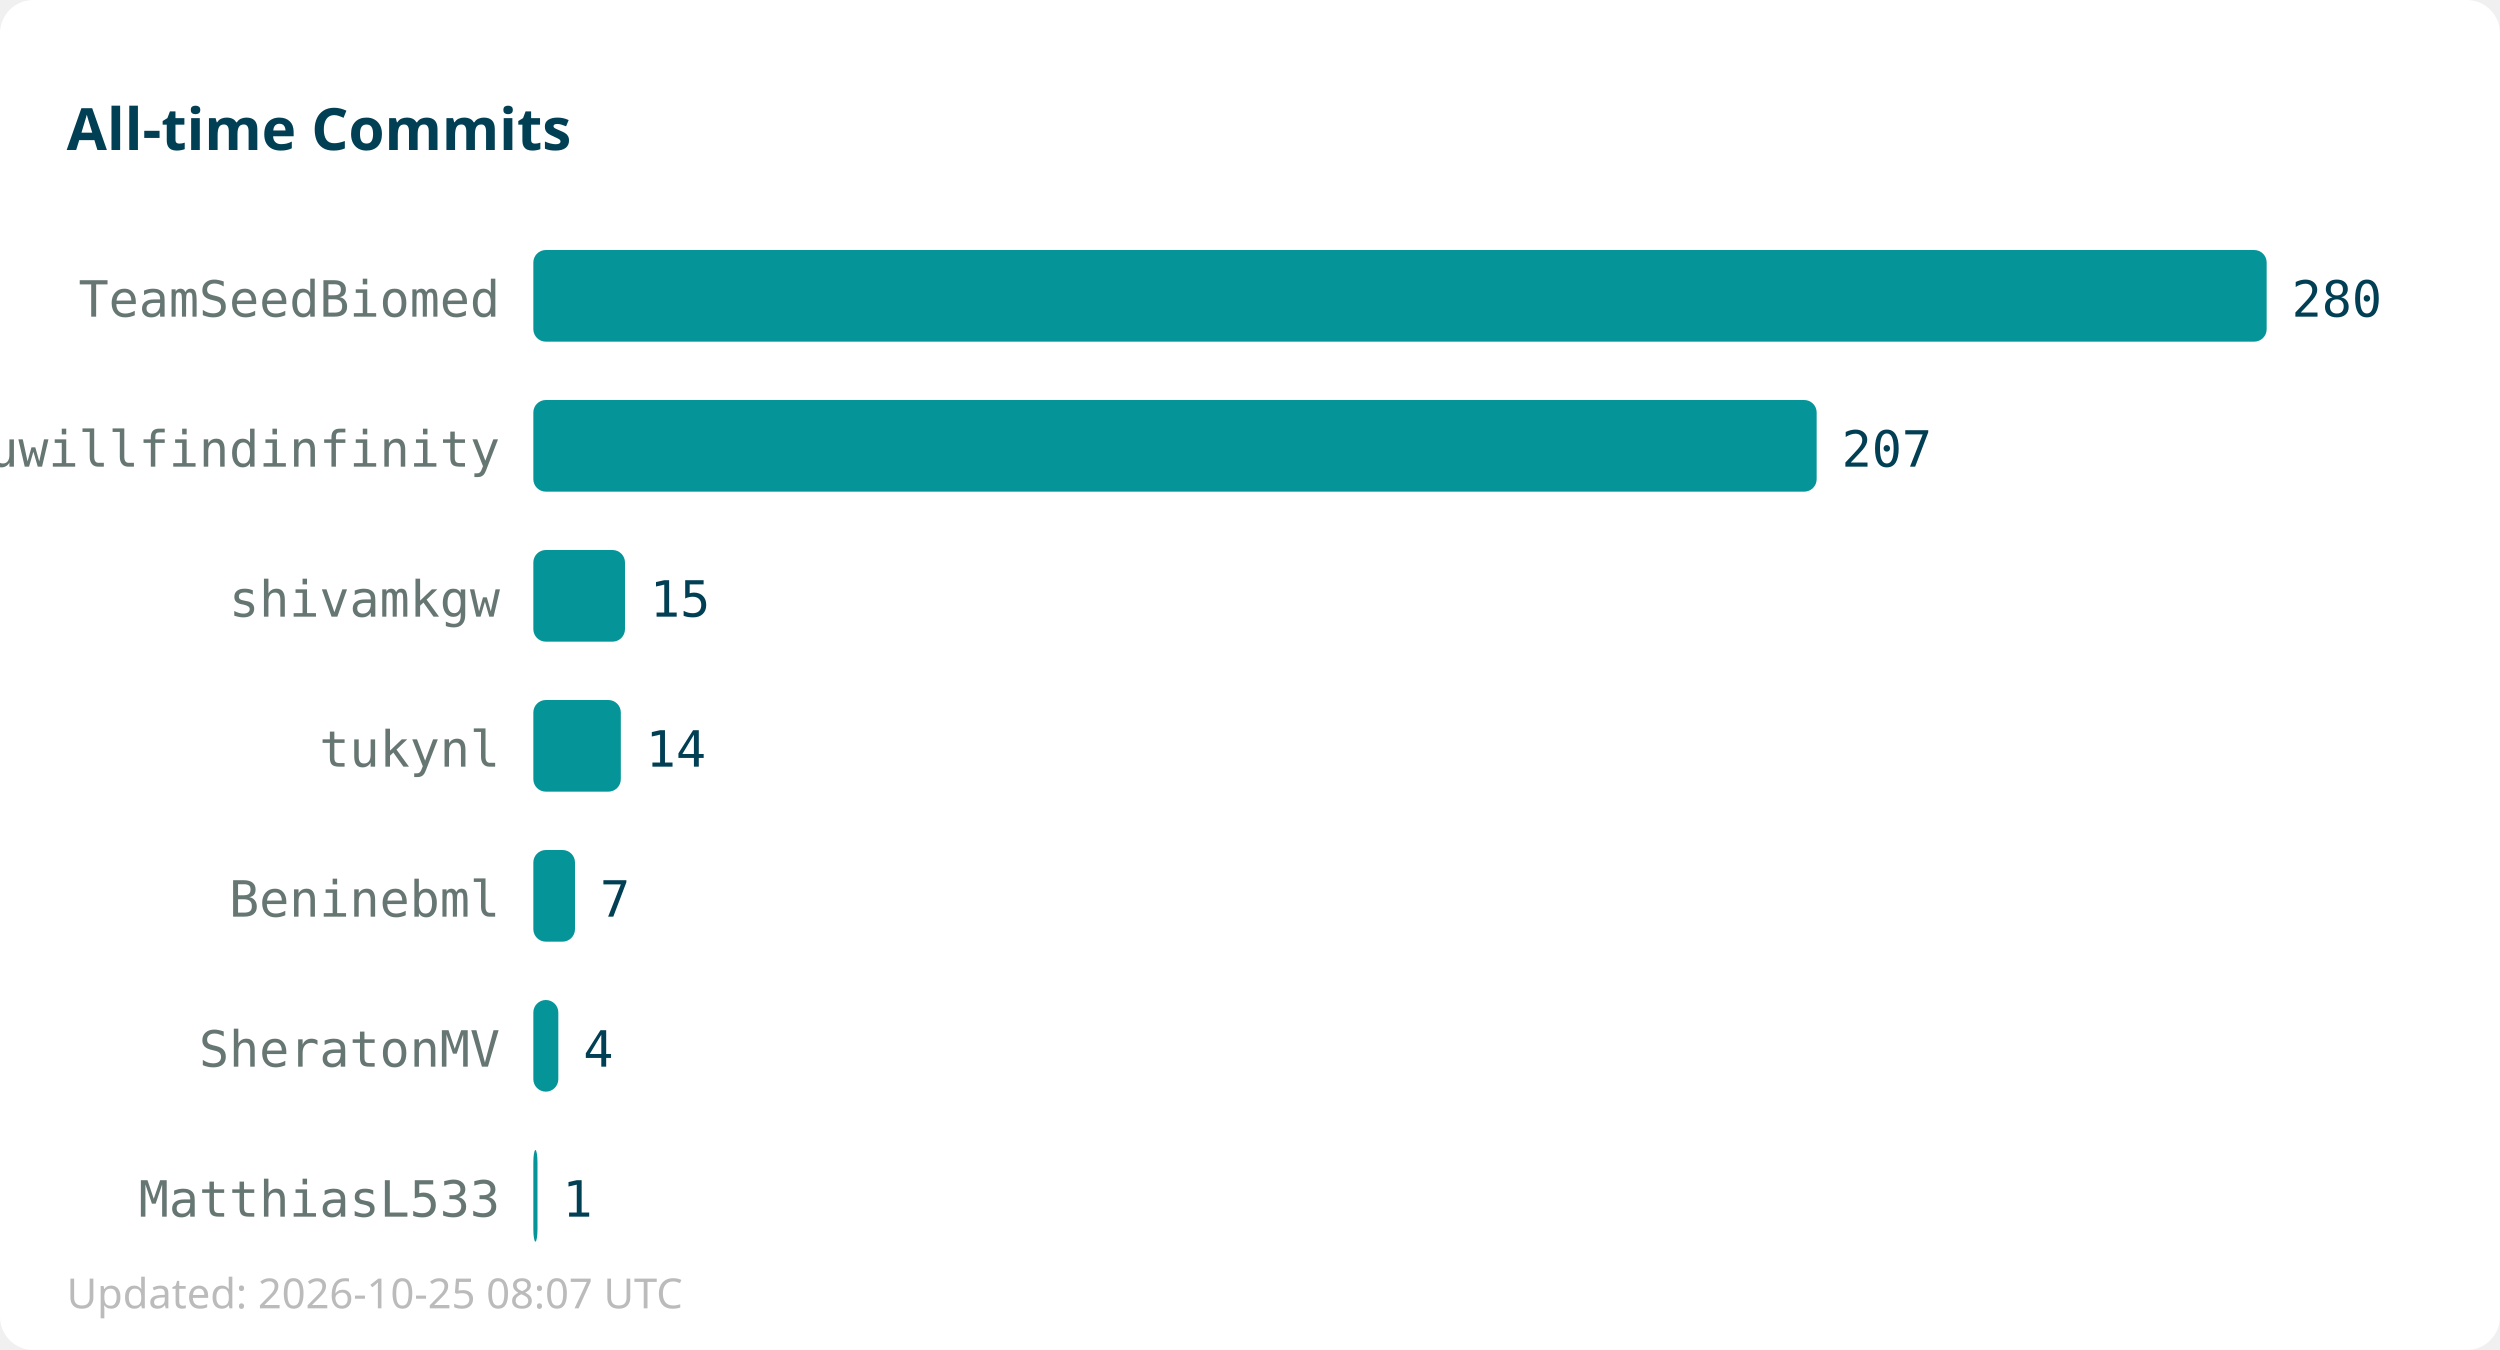
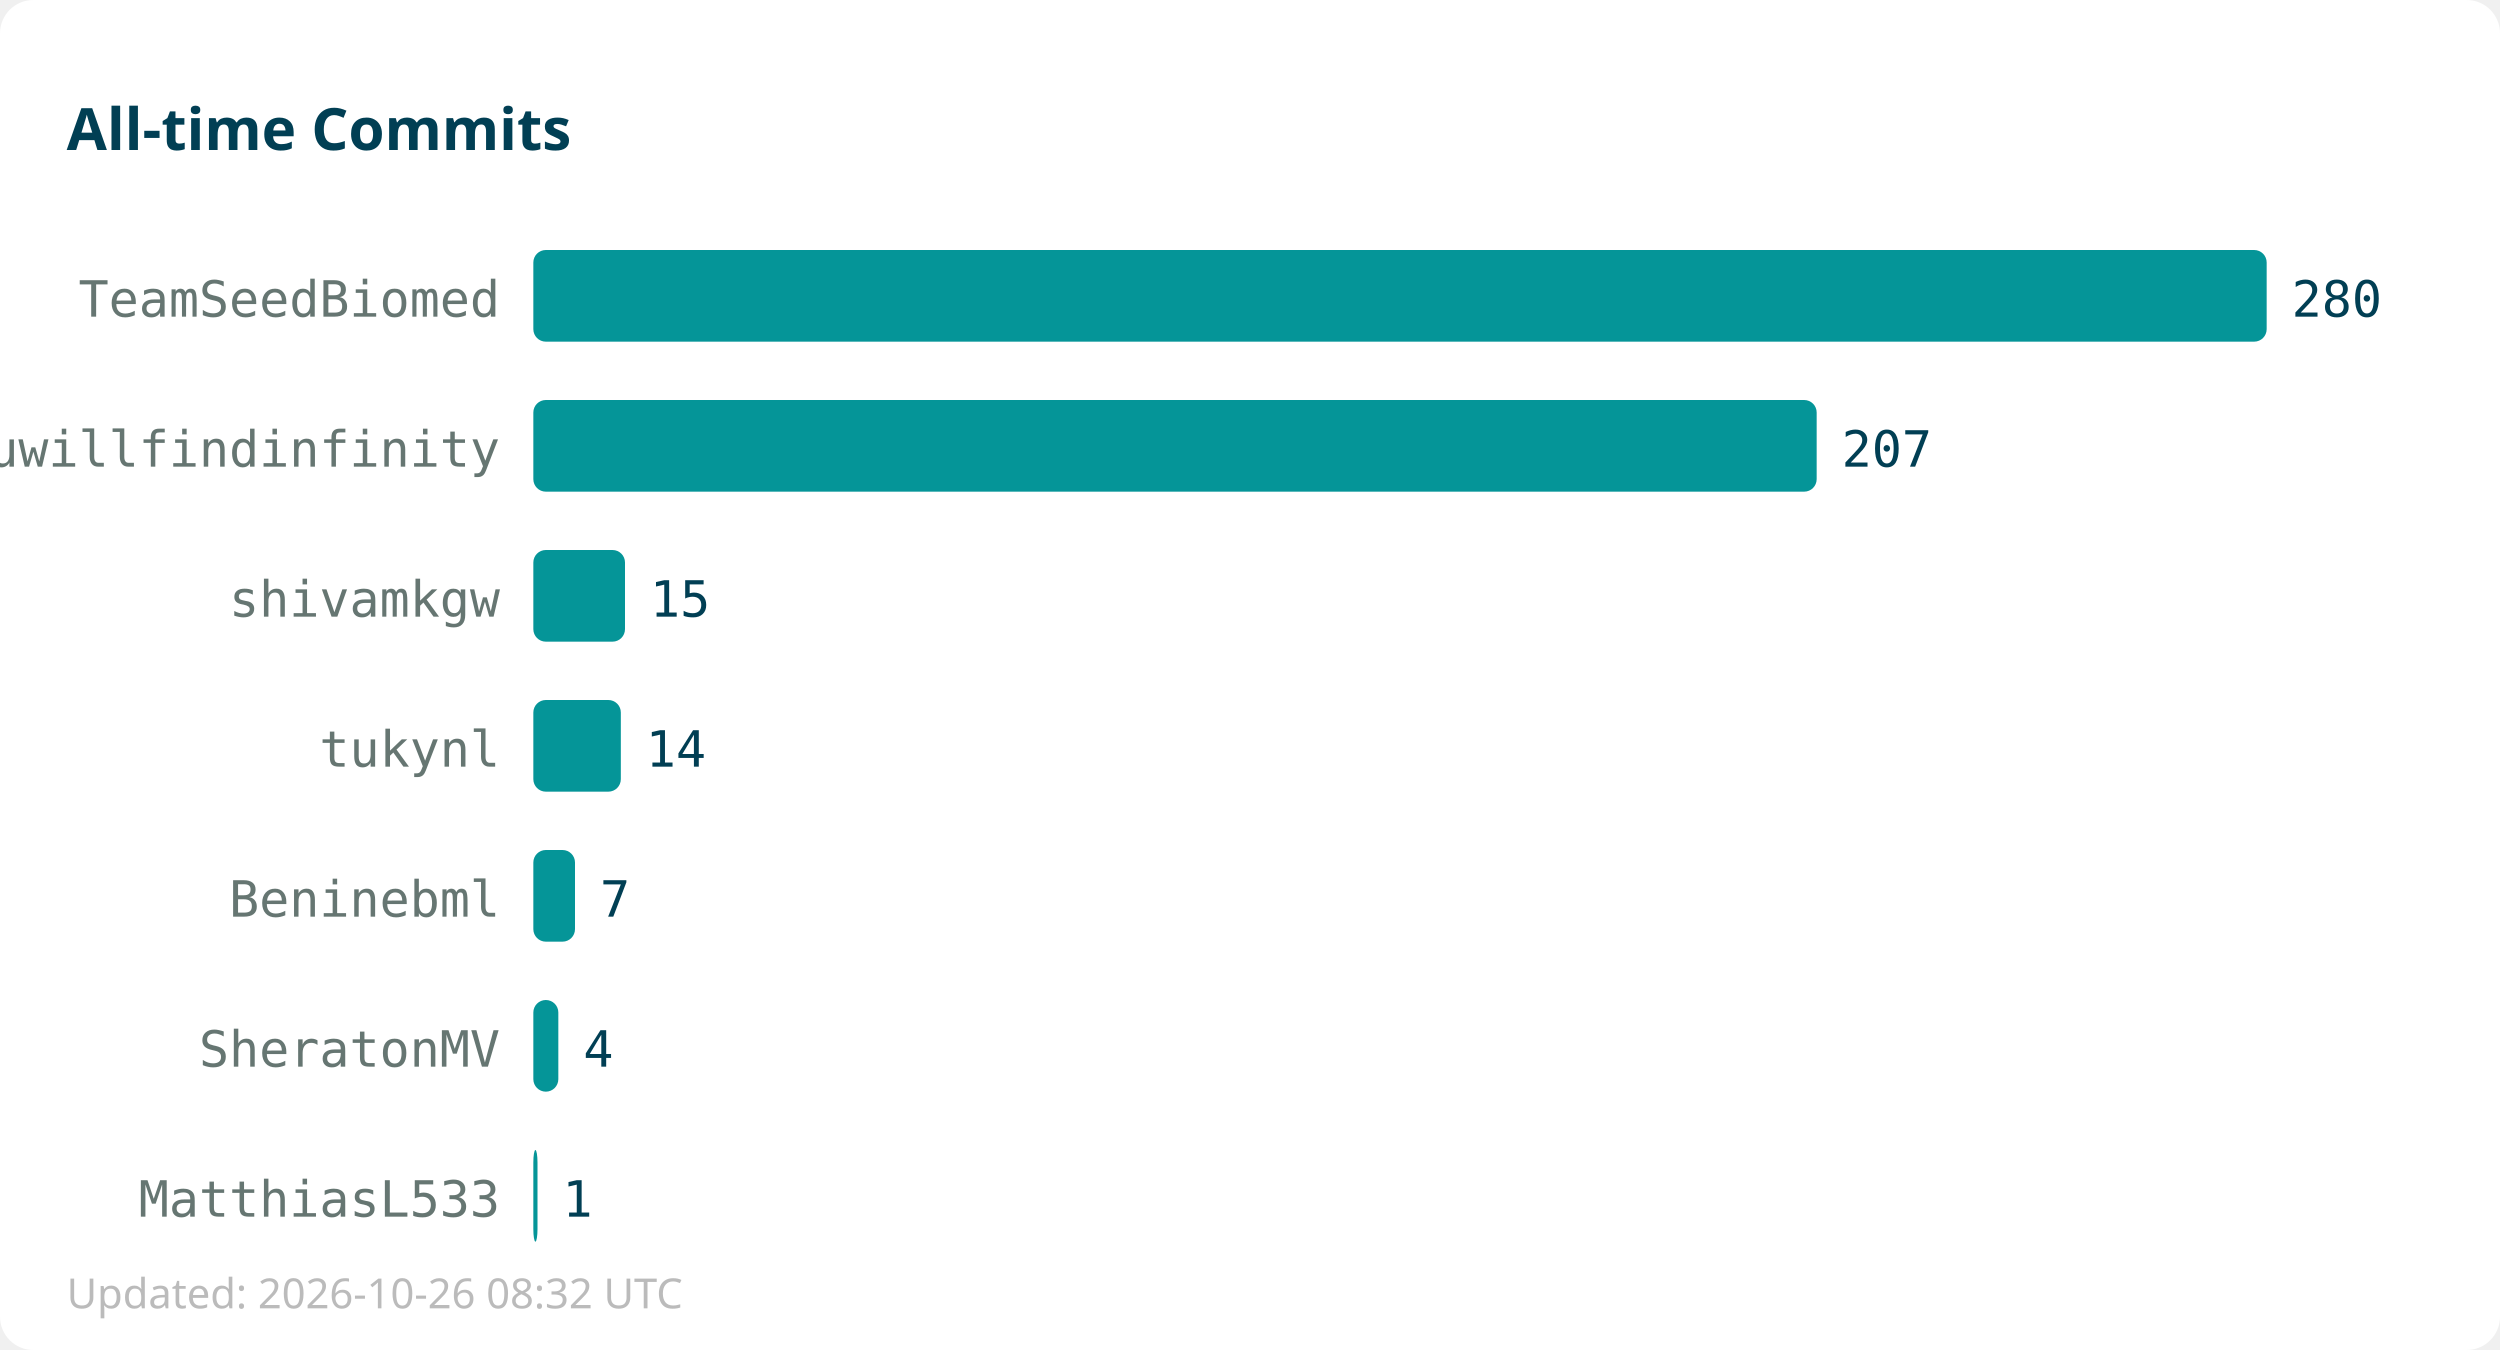
<svg xmlns="http://www.w3.org/2000/svg" width="600" height="324">
  <rect width="600" height="324" fill="#ffffff" rx="8" />
  <text x="16" y="36" font-family="sans-serif" font-size="14" font-weight="bold" fill="#013f54">All-time Commits</text>
  <text x="120" y="76" text-anchor="end" font-family="monospace" font-size="12" fill="#667672">TeamSeedBiomed</text>
  <rect x="128" y="60" width="416" height="22" fill="#059598" rx="3" />
  <text x="550" y="76" font-family="monospace" font-size="12" fill="#013f54">280</text>
  <text x="120" y="112" text-anchor="end" font-family="monospace" font-size="12" fill="#667672">youwillfindinfinity</text>
  <rect x="128" y="96" width="308" height="22" fill="#059598" rx="3" />
  <text x="442" y="112" font-family="monospace" font-size="12" fill="#013f54">207</text>
  <text x="120" y="148" text-anchor="end" font-family="monospace" font-size="12" fill="#667672">shivamkgw</text>
  <rect x="128" y="132" width="22" height="22" fill="#059598" rx="3" />
  <text x="156" y="148" font-family="monospace" font-size="12" fill="#013f54">15</text>
  <text x="120" y="184" text-anchor="end" font-family="monospace" font-size="12" fill="#667672">tukynl</text>
  <rect x="128" y="168" width="21" height="22" fill="#059598" rx="3" />
  <text x="155" y="184" font-family="monospace" font-size="12" fill="#013f54">14</text>
  <text x="120" y="220" text-anchor="end" font-family="monospace" font-size="12" fill="#667672">Beninebml</text>
  <rect x="128" y="204" width="10" height="22" fill="#059598" rx="3" />
  <text x="144" y="220" font-family="monospace" font-size="12" fill="#013f54">7</text>
  <text x="120" y="256" text-anchor="end" font-family="monospace" font-size="12" fill="#667672">SheratonMV</text>
  <rect x="128" y="240" width="6" height="22" fill="#059598" rx="3" />
  <text x="140" y="256" font-family="monospace" font-size="12" fill="#013f54">4</text>
  <text x="120" y="292" text-anchor="end" font-family="monospace" font-size="12" fill="#667672">MatthiasL533</text>
  <rect x="128" y="276" width="1" height="22" fill="#059598" rx="3" />
  <text x="135" y="292" font-family="monospace" font-size="12" fill="#013f54">1</text>
-   <text x="16" y="314" font-family="sans-serif" font-size="10" fill="#bbbbbb">Updated: 2026-10-25 08:07 UTC</text>
+   <text x="16" y="314" font-family="sans-serif" font-size="10" fill="#bbbbbb">Updated: 2026-10-26 08:32 UTC</text>
</svg>
